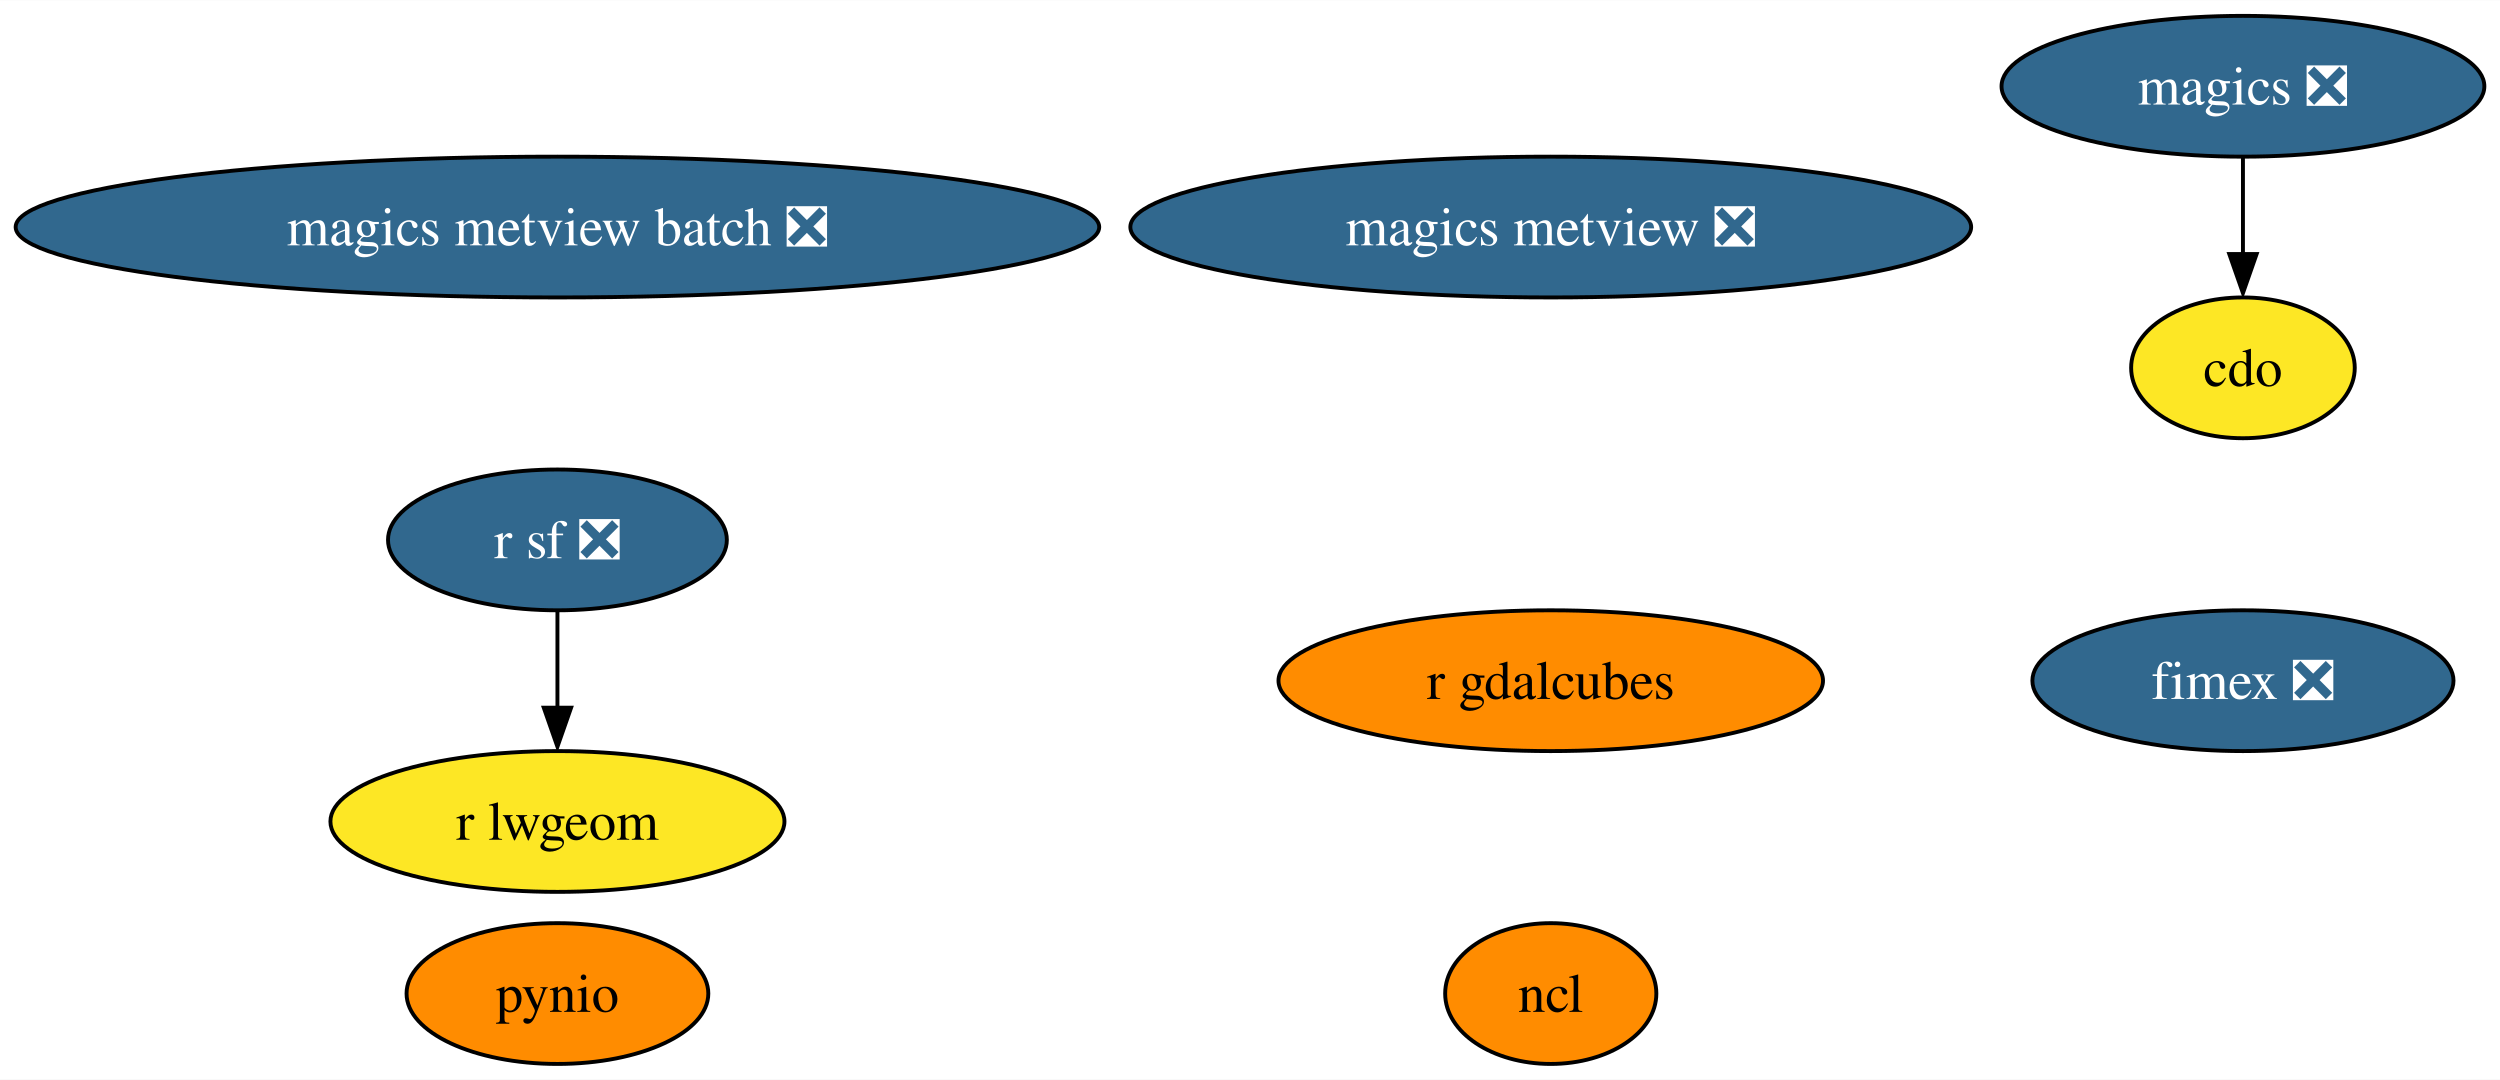
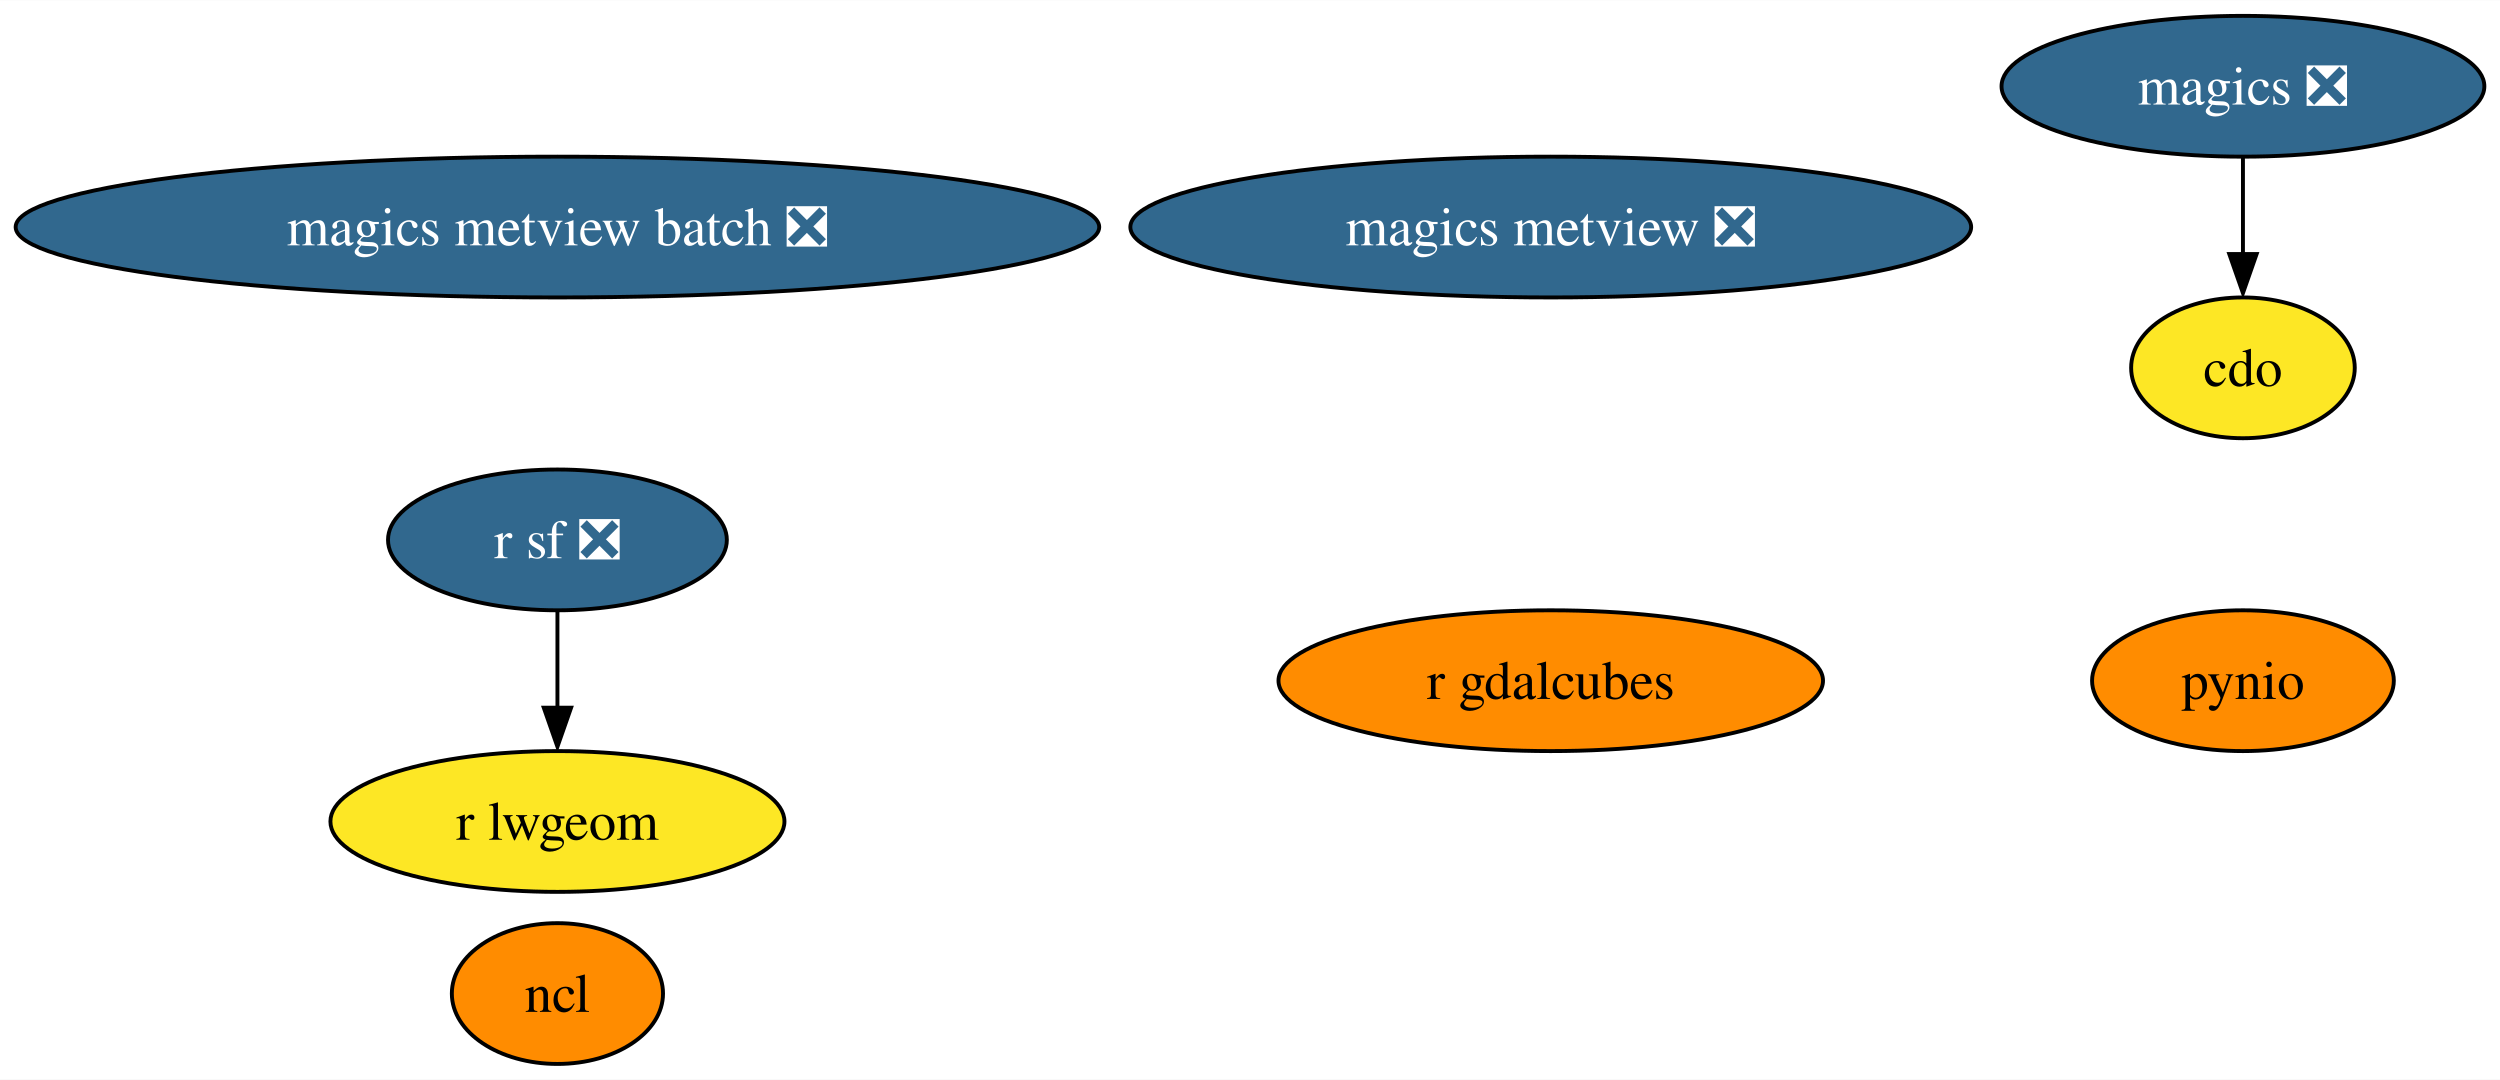
<svg xmlns="http://www.w3.org/2000/svg" xmlns:xlink="http://www.w3.org/1999/xlink" width="639pt" height="276pt" viewBox="0.00 0.00 639.27 276.00">
  <g id="graph0" class="graph" transform="scale(1 1) rotate(0) translate(4 272)">
    <polygon fill="white" stroke="none" points="-4,4 -4,-272 635.27,-272 635.27,4 -4,4" />
    <g id="node1" class="node">
      <g id="a_node1">
        <a xlink:href="https://github.com/conda-forge/cdo-feedstock" xlink:title="cdo">
          <ellipse fill="#fde725" stroke="black" cx="569.54" cy="-178" rx="28.59" ry="18" />
          <text text-anchor="middle" x="569.54" y="-173.32" font-family="Times,serif" font-size="14.00">cdo</text>
        </a>
      </g>
    </g>
    <g id="node2" class="node">
      <g id="a_node2">
        <a xlink:href="https://github.com/conda-forge/magics-feedstock/pull/121" xlink:title="magics ❎">
          <ellipse fill="#31688e" stroke="black" cx="569.54" cy="-250" rx="61.73" ry="18" />
          <text text-anchor="middle" x="569.54" y="-245.32" font-family="Times,serif" font-size="14.00" fill="white">magics ❎</text>
        </a>
      </g>
    </g>
    <g id="edge1" class="edge">
      <path fill="none" stroke="black" d="M569.54,-231.7C569.54,-224.24 569.54,-215.32 569.54,-206.97" />
      <polygon fill="black" stroke="black" points="573.04,-207.1 569.54,-197.1 566.04,-207.1 573.04,-207.1" />
    </g>
    <g id="node3" class="node">
      <g id="a_node3">
        <a xlink:href="https://github.com/conda-forge/ncl-feedstock" xlink:title="ncl">
-           <ellipse fill="#ff8c00" stroke="black" cx="392.54" cy="-18" rx="27" ry="18" />
-           <text text-anchor="middle" x="392.54" y="-13.32" font-family="Times,serif" font-size="14.00">ncl</text>
+           <ellipse fill="#ff8c00" stroke="black" cx="138.54" cy="-18" rx="27" ry="18" />
+           <text text-anchor="middle" x="138.54" y="-13.32" font-family="Times,serif" font-size="14.00">ncl</text>
        </a>
      </g>
    </g>
    <g id="node4" class="node">
      <g id="a_node4">
        <a xlink:href="https://github.com/conda-forge/pynio-feedstock" xlink:title="pynio">
-           <ellipse fill="#ff8c00" stroke="black" cx="138.54" cy="-18" rx="38.58" ry="18" />
-           <text text-anchor="middle" x="138.54" y="-13.32" font-family="Times,serif" font-size="14.00">pynio</text>
+           <ellipse fill="#ff8c00" stroke="black" cx="569.54" cy="-98" rx="38.58" ry="18" />
+           <text text-anchor="middle" x="569.54" y="-93.33" font-family="Times,serif" font-size="14.00">pynio</text>
        </a>
      </g>
    </g>
    <g id="node5" class="node">
      <g id="a_node5">
        <a xlink:href="https://github.com/conda-forge/r-sf-feedstock/pull/96" xlink:title="r sf ❎">
          <ellipse fill="#31688e" stroke="black" cx="138.54" cy="-134" rx="43.32" ry="18" />
          <text text-anchor="middle" x="138.54" y="-129.32" font-family="Times,serif" font-size="14.00" fill="white">r sf ❎</text>
        </a>
      </g>
    </g>
    <g id="node6" class="node">
      <g id="a_node6">
        <a xlink:href="https://github.com/conda-forge/r-lwgeom-feedstock" xlink:title="r lwgeom">
          <ellipse fill="#fde725" stroke="black" cx="138.54" cy="-62" rx="58.05" ry="18" />
          <text text-anchor="middle" x="138.54" y="-57.33" font-family="Times,serif" font-size="14.00">r lwgeom</text>
        </a>
      </g>
    </g>
    <g id="edge2" class="edge">
      <path fill="none" stroke="black" d="M138.54,-115.7C138.54,-108.24 138.54,-99.32 138.54,-90.97" />
      <polygon fill="black" stroke="black" points="142.04,-91.1 138.54,-81.1 135.04,-91.1 142.04,-91.1" />
    </g>
    <g id="node7" class="node">
      <g id="a_node7">
        <a xlink:href="https://github.com/conda-forge/magics-metview-feedstock/pull/64" xlink:title="magics metview ❎">
          <ellipse fill="#31688e" stroke="black" cx="392.54" cy="-214" rx="107.5" ry="18" />
          <text text-anchor="middle" x="392.54" y="-209.32" font-family="Times,serif" font-size="14.00" fill="white">magics metview ❎</text>
        </a>
      </g>
    </g>
    <g id="node8" class="node">
      <g id="a_node8">
        <a xlink:href="https://github.com/conda-forge/magics-metview-batch-feedstock/pull/55" xlink:title="magics metview batch ❎">
          <ellipse fill="#31688e" stroke="black" cx="138.54" cy="-214" rx="138.54" ry="18" />
          <text text-anchor="middle" x="138.54" y="-209.32" font-family="Times,serif" font-size="14.00" fill="white">magics metview batch ❎</text>
        </a>
      </g>
    </g>
    <g id="node9" class="node">
      <g id="a_node9">
-         <a xlink:href="https://github.com/conda-forge/fimex-feedstock/pull/55" xlink:title="fimex ❎">
-           <ellipse fill="#31688e" stroke="black" cx="569.54" cy="-98" rx="53.84" ry="18" />
-           <text text-anchor="middle" x="569.54" y="-93.33" font-family="Times,serif" font-size="14.00" fill="white">fimex ❎</text>
-         </a>
-       </g>
-     </g>
-     <g id="node10" class="node">
-       <g id="a_node10">
        <a xlink:href="https://github.com/conda-forge/r-gdalcubes-feedstock" xlink:title="r gdalcubes">
          <ellipse fill="#ff8c00" stroke="black" cx="392.54" cy="-98" rx="69.62" ry="18" />
          <text text-anchor="middle" x="392.54" y="-93.33" font-family="Times,serif" font-size="14.00">r gdalcubes</text>
        </a>
      </g>
    </g>
  </g>
</svg>
